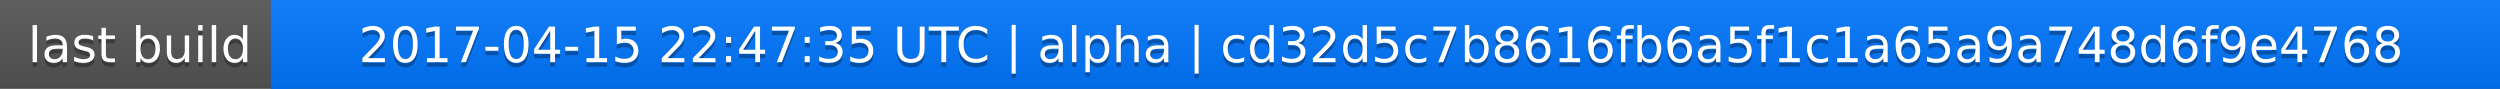
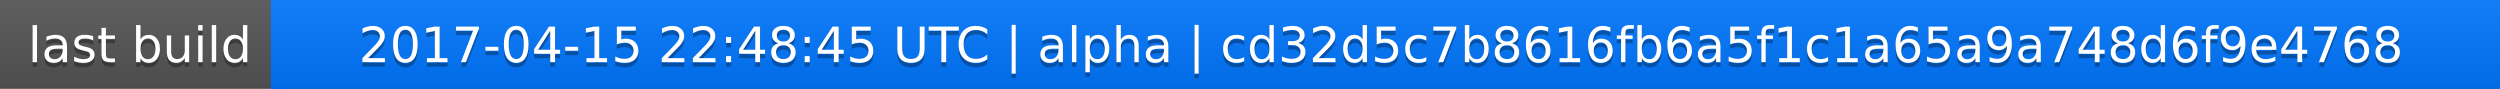
<svg xmlns="http://www.w3.org/2000/svg" width="563" height="20">
  <linearGradient id="a" x2="0" y2="100%">
    <stop offset="0" stop-color="#bbb" stop-opacity=".1" />
    <stop offset="1" stop-opacity=".1" />
  </linearGradient>
  <rect rx="0" width="563" height="20" fill="#555" />
  <rect rx="0" x="61" width="502" height="20" fill="#07f" />
  <path fill="#07f" d="M61 0h4v20h-4z" />
  <rect rx="0" width="563" height="20" fill="url(#a)" />
  <g fill="#fff" text-anchor="middle" font-family="DejaVu Sans,Verdana,Geneva,sans-serif" font-size="11">
    <text x="31.5" y="15" fill="#010101" fill-opacity=".3">last build</text>
    <text x="31.5" y="14">last build</text>
-     <text x="311" y="15" fill="#010101" fill-opacity=".3">2017-04-15 22:47:35 UTC | alpha | cd32d5c7b8616fb6a5f1c1a65a9a748d6f9e4768</text>
-     <text x="311" y="14">2017-04-15 22:47:35 UTC | alpha | cd32d5c7b8616fb6a5f1c1a65a9a748d6f9e4768</text>
+     <text x="311" y="15" fill="#010101" fill-opacity=".3">2017-04-15 22:48:45 UTC | alpha | cd32d5c7b8616fb6a5f1c1a65a9a748d6f9e4768</text>
+     <text x="311" y="14">2017-04-15 22:48:45 UTC | alpha | cd32d5c7b8616fb6a5f1c1a65a9a748d6f9e4768</text>
  </g>
</svg>
